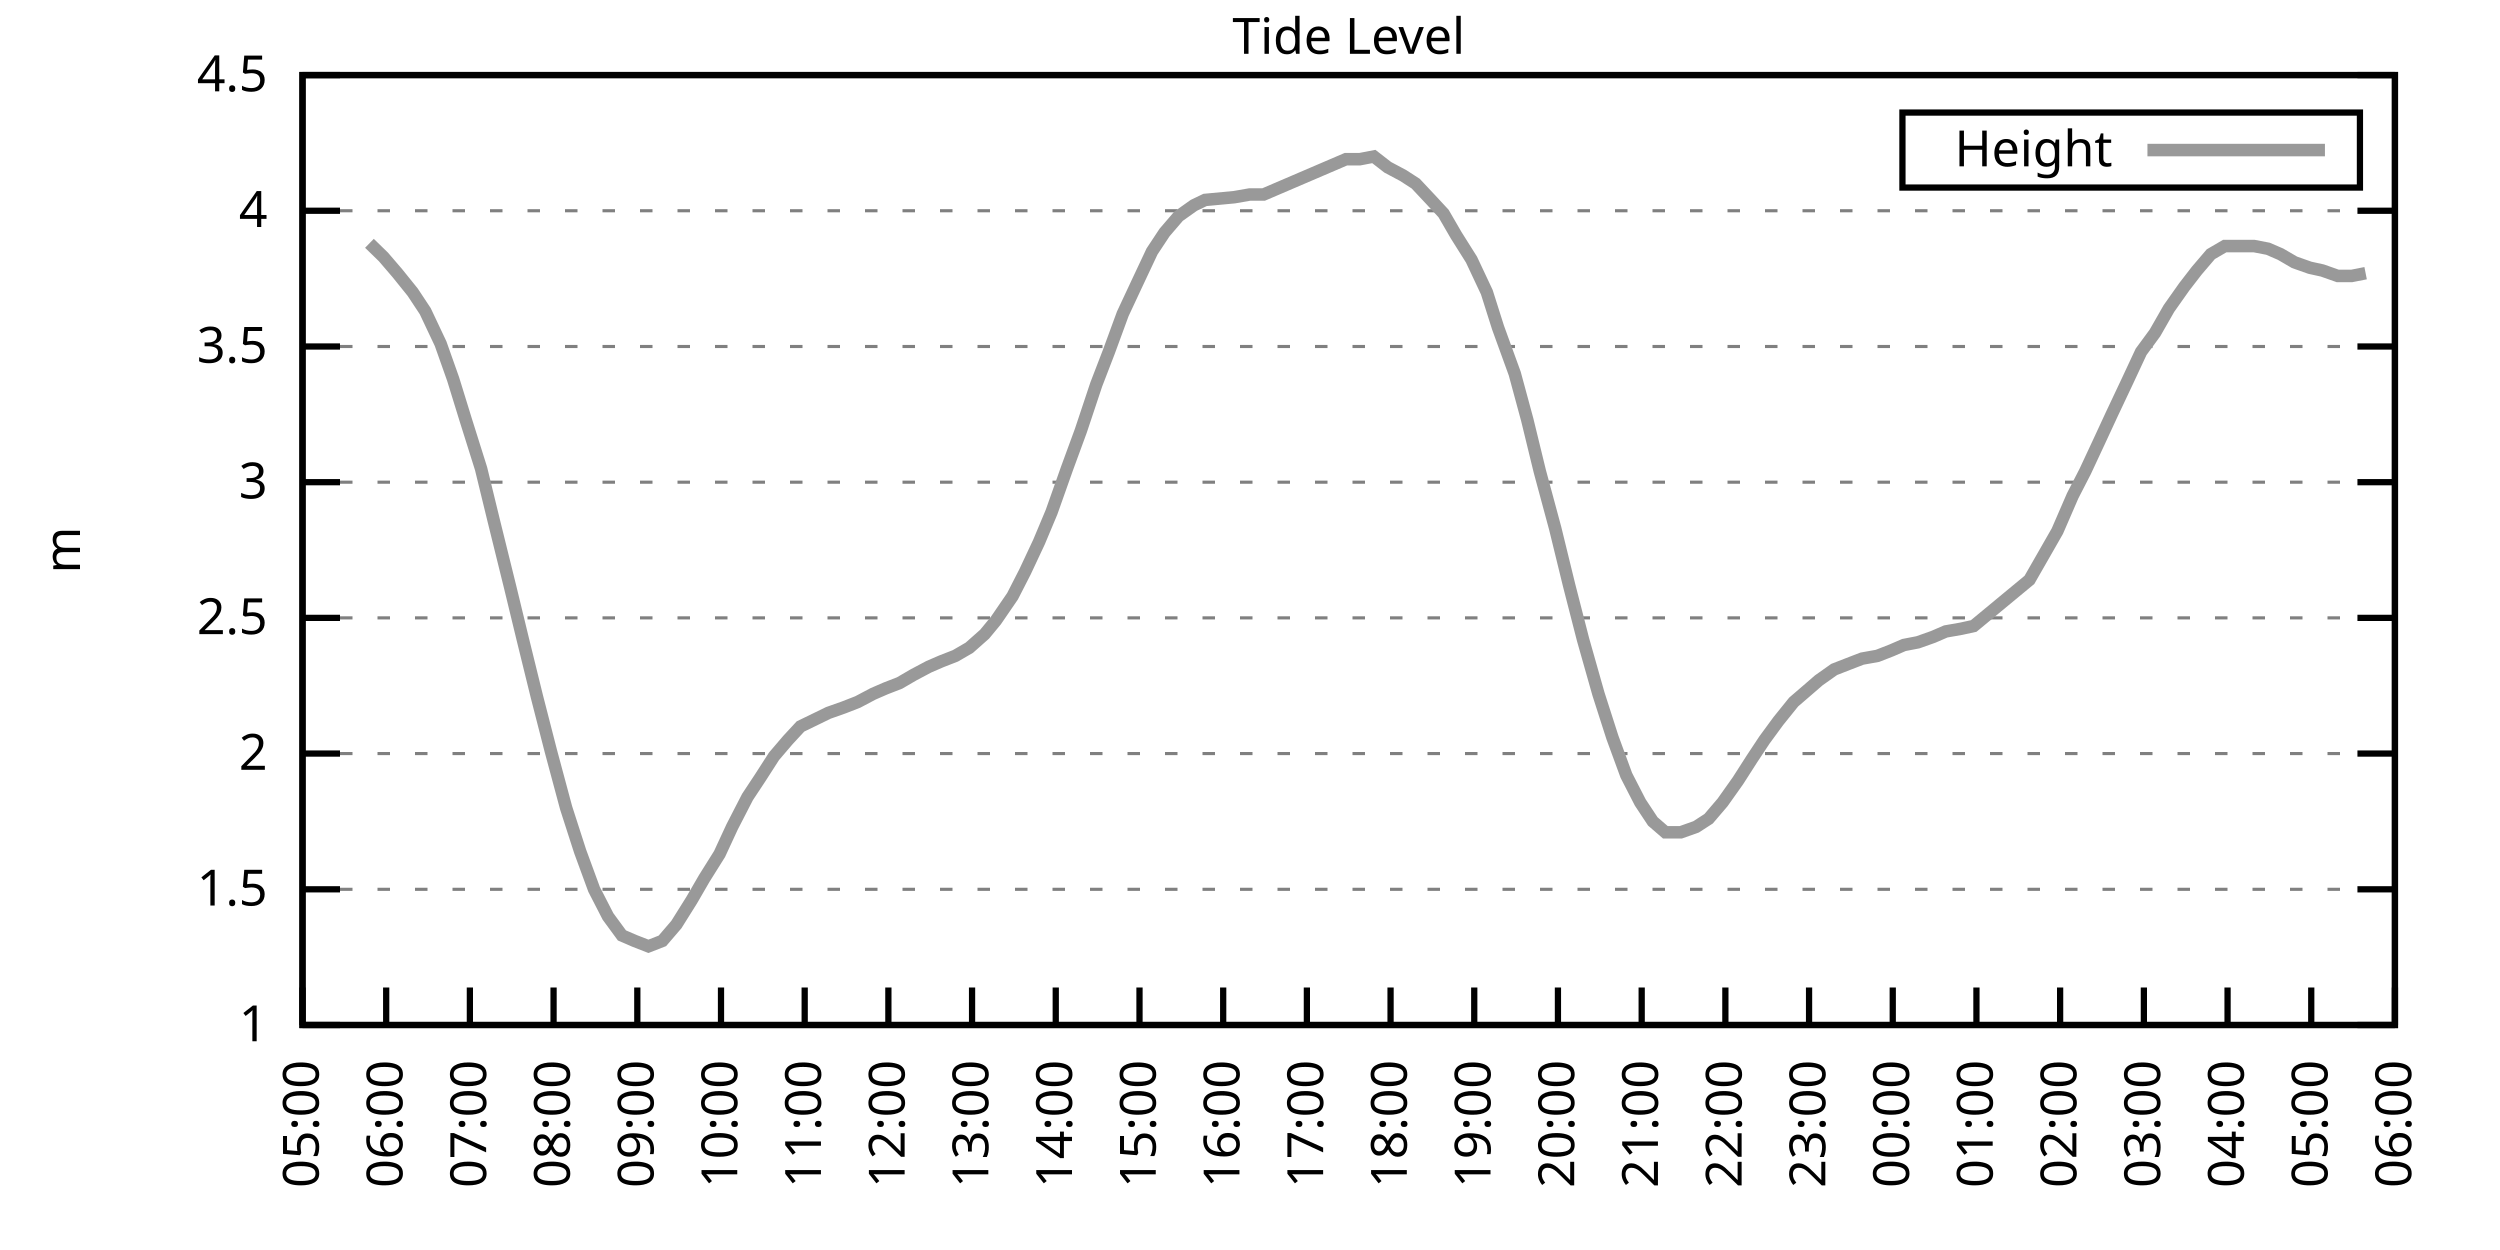
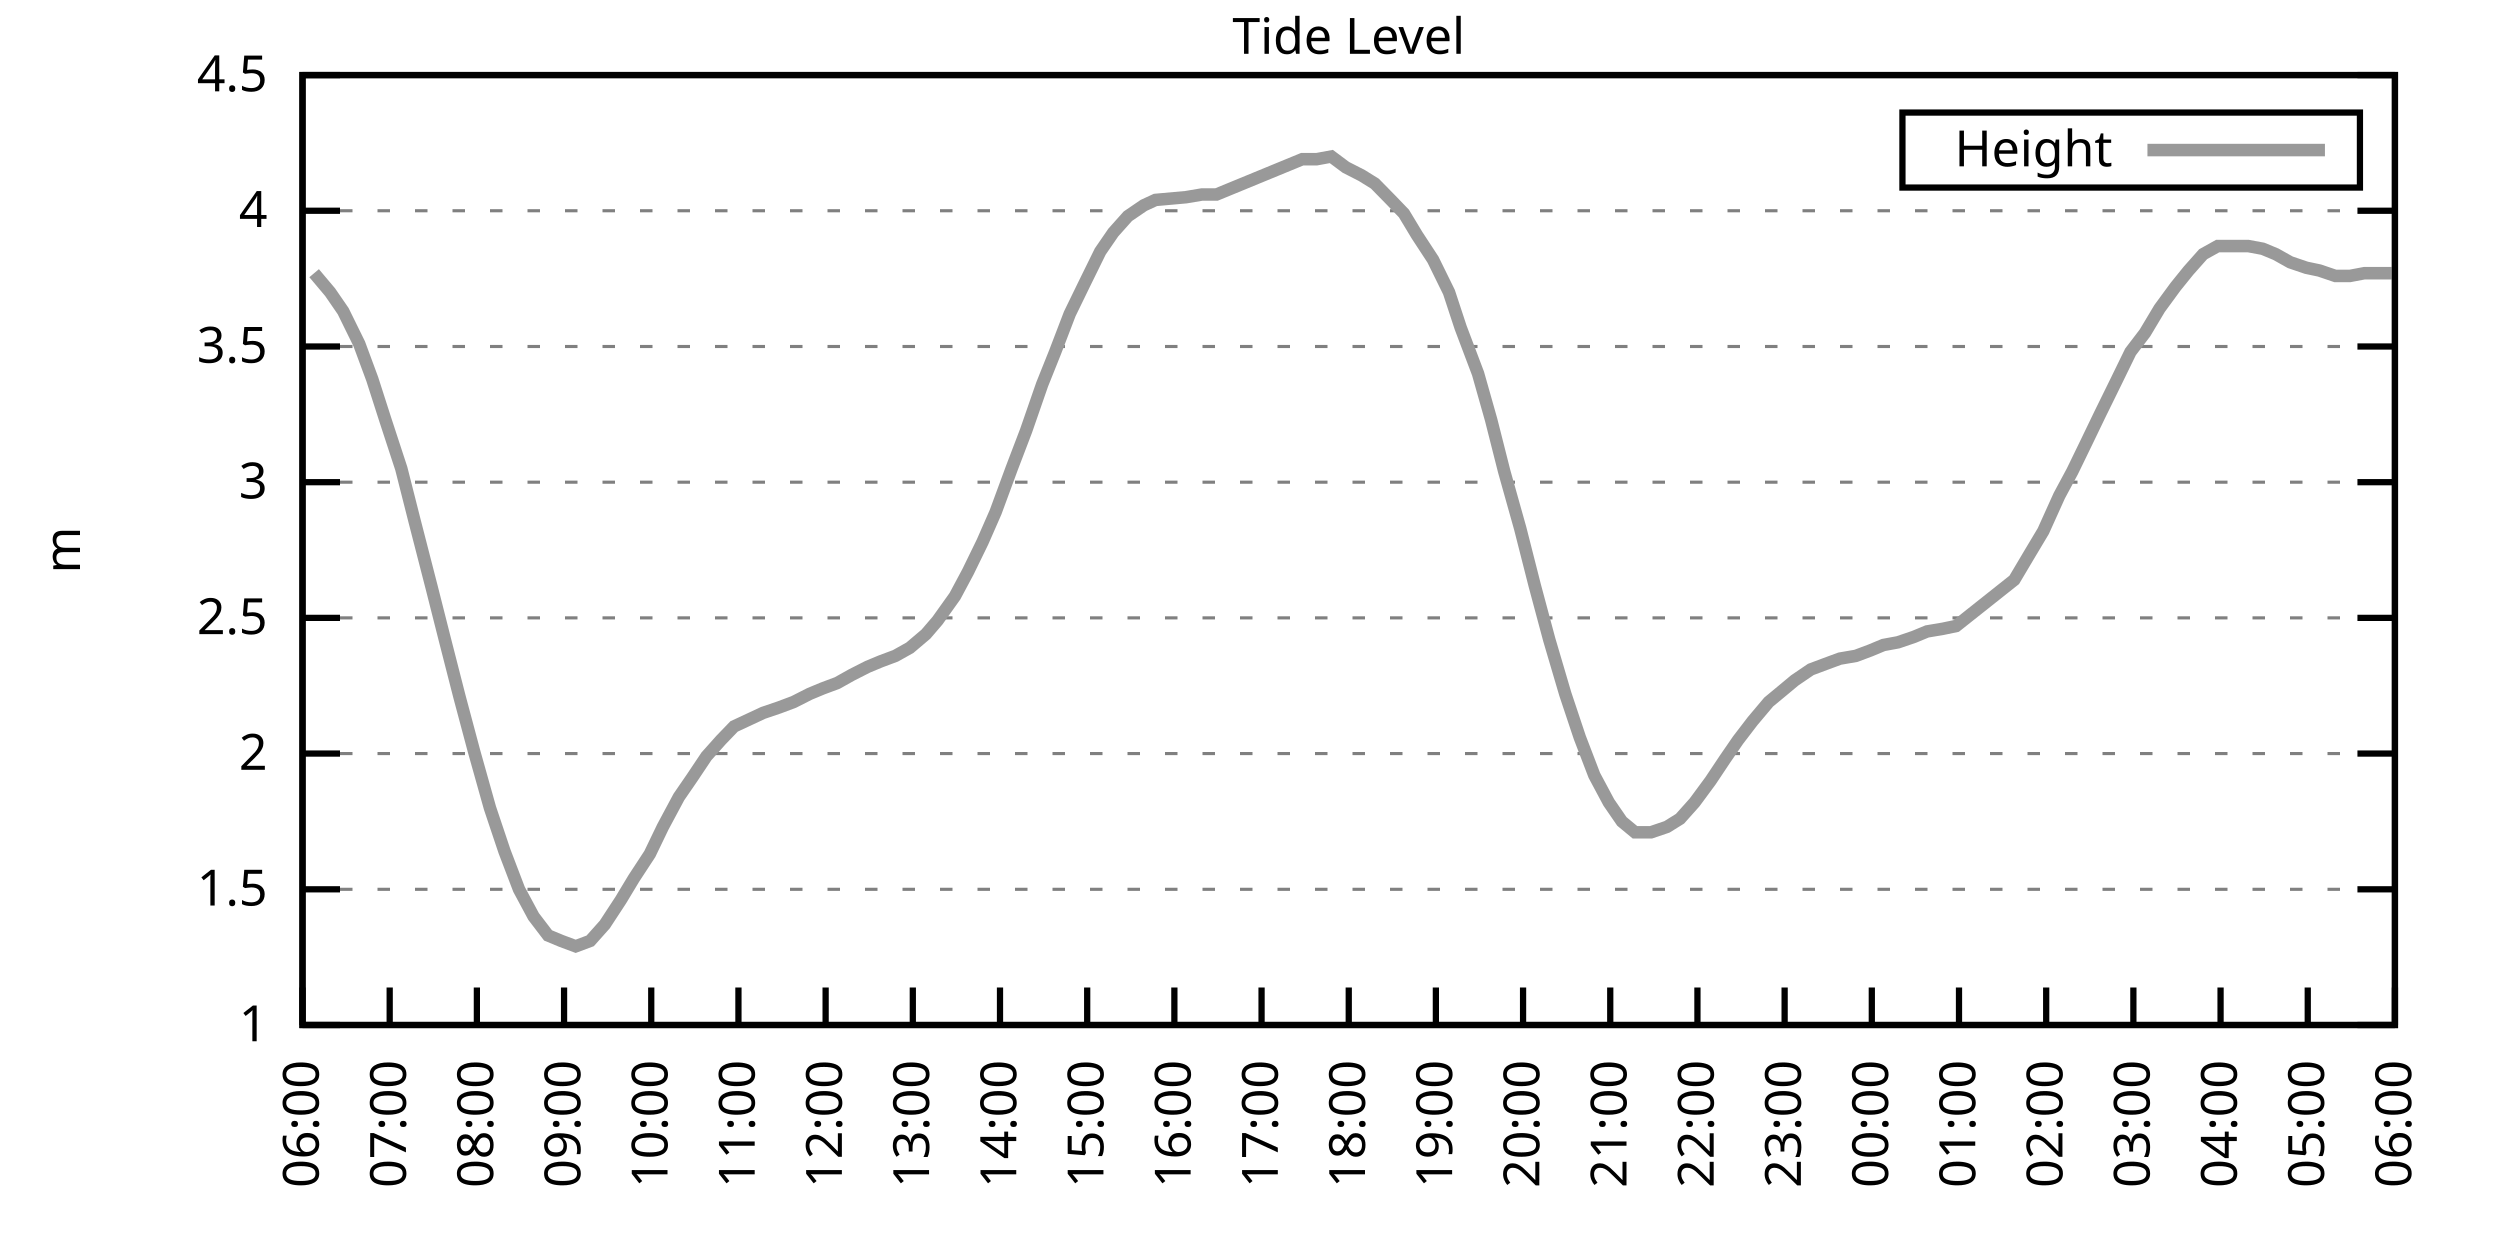
<svg xmlns="http://www.w3.org/2000/svg" xmlns:xlink="http://www.w3.org/1999/xlink" width="400" height="200" viewBox="0 0 400 200">
  <g id="gnuplot_canvas">
    <rect x="0" y="0" width="400" height="200" fill="none" />
    <defs>
      <circle id="gpDot" r="0.5" stroke-width="0.5" stroke="currentColor" />
      <path id="gpPt0" stroke-width="0.333" stroke="currentColor" d="M-1,0 h2 M0,-1 v2" />
      <path id="gpPt1" stroke-width="0.333" stroke="currentColor" d="M-1,-1 L1,1 M1,-1 L-1,1" />
      <path id="gpPt2" stroke-width="0.333" stroke="currentColor" d="M-1,0 L1,0 M0,-1 L0,1 M-1,-1 L1,1 M-1,1 L1,-1" />
      <rect id="gpPt3" stroke-width="0.333" stroke="currentColor" x="-1" y="-1" width="2" height="2" />
      <rect id="gpPt4" stroke-width="0.333" stroke="currentColor" fill="currentColor" x="-1" y="-1" width="2" height="2" />
      <circle id="gpPt5" stroke-width="0.333" stroke="currentColor" cx="0" cy="0" r="1" />
      <use xlink:href="#gpPt5" id="gpPt6" fill="currentColor" stroke="none" />
      <path id="gpPt7" stroke-width="0.333" stroke="currentColor" d="M0,-1.33 L-1.33,0.67 L1.33,0.67 z" />
      <use xlink:href="#gpPt7" id="gpPt8" fill="currentColor" stroke="none" />
      <use xlink:href="#gpPt7" id="gpPt9" stroke="currentColor" transform="rotate(180)" />
      <use xlink:href="#gpPt9" id="gpPt10" fill="currentColor" stroke="none" />
      <use xlink:href="#gpPt3" id="gpPt11" stroke="currentColor" transform="rotate(45)" />
      <use xlink:href="#gpPt11" id="gpPt12" fill="currentColor" stroke="none" />
      <path id="gpPt13" stroke-width="0.333" stroke="currentColor" d="M0,1.330 L1.265,0.411 L0.782,-1.067 L-0.782,-1.076 L-1.265,0.411 z" />
      <use xlink:href="#gpPt13" id="gpPt14" fill="currentColor" stroke="none" />
      <filter id="textbox" filterUnits="objectBoundingBox" x="0" y="0" height="1" width="1">
        <feFlood flood-color="white" flood-opacity="1" result="bgnd" />
        <feComposite in="SourceGraphic" in2="bgnd" operator="atop" />
      </filter>
      <filter id="greybox" filterUnits="objectBoundingBox" x="0" y="0" height="1" width="1">
        <feFlood flood-color="lightgrey" flood-opacity="1" result="grey" />
        <feComposite in="SourceGraphic" in2="grey" operator="atop" />
      </filter>
    </defs>
    <g fill="none" color="white" stroke="currentColor" stroke-width="1.00" stroke-linecap="butt" stroke-linejoin="miter">
</g>
    <g fill="none" color="black" stroke="currentColor" stroke-width="1.00" stroke-linecap="butt" stroke-linejoin="miter">
      <g stroke="none" shape-rendering="crispEdges">
        <polygon fill="rgb(255, 255, 255)" points="48.40,164.00 383.18,164.00 383.18,12.02 48.40,12.02 " />
      </g>
    </g>
    <g fill="none" color="black" stroke="currentColor" stroke-width="1.00" stroke-linecap="butt" stroke-linejoin="miter">
</g>
    <g fill="none" color="black" stroke="black" stroke-width="0.50" stroke-linecap="butt" stroke-linejoin="miter">
</g>
    <g fill="none" color="gray" stroke="currentColor" stroke-width="0.50" stroke-linecap="butt" stroke-linejoin="miter">
      <path stroke="gray" stroke-dasharray="2,4" class="gridline" d="M48.40,164.00 L383.19,164.00  " />
    </g>
    <g fill="none" color="gray" stroke="gray" stroke-width="1.00" stroke-linecap="butt" stroke-linejoin="miter">
</g>
    <g fill="none" color="black" stroke="currentColor" stroke-width="1.00" stroke-linecap="butt" stroke-linejoin="miter">
      <path stroke="black" d="M48.40,164.00 L54.40,164.00 M383.19,164.00 L377.19,164.00  " />
      <g transform="translate(42.80,166.60)" stroke="none" fill="black" font-family="Sans" font-size="8.00" text-anchor="end">
        <text>
          <tspan font-family="Sans"> 1</tspan>
        </text>
      </g>
    </g>
    <g fill="none" color="black" stroke="currentColor" stroke-width="1.00" stroke-linecap="butt" stroke-linejoin="miter">
</g>
    <g fill="none" color="black" stroke="black" stroke-width="0.50" stroke-linecap="butt" stroke-linejoin="miter">
</g>
    <g fill="none" color="gray" stroke="currentColor" stroke-width="0.50" stroke-linecap="butt" stroke-linejoin="miter">
      <path stroke="gray" stroke-dasharray="2,4" class="gridline" d="M48.40,142.29 L383.19,142.29  " />
    </g>
    <g fill="none" color="gray" stroke="gray" stroke-width="1.00" stroke-linecap="butt" stroke-linejoin="miter">
</g>
    <g fill="none" color="black" stroke="currentColor" stroke-width="1.00" stroke-linecap="butt" stroke-linejoin="miter">
      <path stroke="black" d="M48.40,142.29 L54.40,142.29 M383.19,142.29 L377.19,142.29  " />
      <g transform="translate(42.80,144.89)" stroke="none" fill="black" font-family="Sans" font-size="8.00" text-anchor="end">
        <text>
          <tspan font-family="Sans"> 1.5</tspan>
        </text>
      </g>
    </g>
    <g fill="none" color="black" stroke="currentColor" stroke-width="1.00" stroke-linecap="butt" stroke-linejoin="miter">
</g>
    <g fill="none" color="black" stroke="black" stroke-width="0.50" stroke-linecap="butt" stroke-linejoin="miter">
</g>
    <g fill="none" color="gray" stroke="currentColor" stroke-width="0.50" stroke-linecap="butt" stroke-linejoin="miter">
      <path stroke="gray" stroke-dasharray="2,4" class="gridline" d="M48.40,120.57 L383.19,120.57  " />
    </g>
    <g fill="none" color="gray" stroke="gray" stroke-width="1.00" stroke-linecap="butt" stroke-linejoin="miter">
</g>
    <g fill="none" color="black" stroke="currentColor" stroke-width="1.00" stroke-linecap="butt" stroke-linejoin="miter">
      <path stroke="black" d="M48.40,120.57 L54.40,120.57 M383.19,120.57 L377.19,120.57  " />
      <g transform="translate(42.80,123.17)" stroke="none" fill="black" font-family="Sans" font-size="8.00" text-anchor="end">
        <text>
          <tspan font-family="Sans"> 2</tspan>
        </text>
      </g>
    </g>
    <g fill="none" color="black" stroke="currentColor" stroke-width="1.00" stroke-linecap="butt" stroke-linejoin="miter">
</g>
    <g fill="none" color="black" stroke="black" stroke-width="0.50" stroke-linecap="butt" stroke-linejoin="miter">
</g>
    <g fill="none" color="gray" stroke="currentColor" stroke-width="0.50" stroke-linecap="butt" stroke-linejoin="miter">
      <path stroke="gray" stroke-dasharray="2,4" class="gridline" d="M48.40,98.86 L383.19,98.86  " />
    </g>
    <g fill="none" color="gray" stroke="gray" stroke-width="1.00" stroke-linecap="butt" stroke-linejoin="miter">
</g>
    <g fill="none" color="black" stroke="currentColor" stroke-width="1.00" stroke-linecap="butt" stroke-linejoin="miter">
      <path stroke="black" d="M48.40,98.86 L54.40,98.86 M383.19,98.86 L377.19,98.86  " />
      <g transform="translate(42.80,101.46)" stroke="none" fill="black" font-family="Sans" font-size="8.00" text-anchor="end">
        <text>
          <tspan font-family="Sans"> 2.5</tspan>
        </text>
      </g>
    </g>
    <g fill="none" color="black" stroke="currentColor" stroke-width="1.00" stroke-linecap="butt" stroke-linejoin="miter">
</g>
    <g fill="none" color="black" stroke="black" stroke-width="0.50" stroke-linecap="butt" stroke-linejoin="miter">
</g>
    <g fill="none" color="gray" stroke="currentColor" stroke-width="0.50" stroke-linecap="butt" stroke-linejoin="miter">
      <path stroke="gray" stroke-dasharray="2,4" class="gridline" d="M48.40,77.15 L383.19,77.15  " />
    </g>
    <g fill="none" color="gray" stroke="gray" stroke-width="1.00" stroke-linecap="butt" stroke-linejoin="miter">
</g>
    <g fill="none" color="black" stroke="currentColor" stroke-width="1.00" stroke-linecap="butt" stroke-linejoin="miter">
      <path stroke="black" d="M48.40,77.15 L54.40,77.15 M383.19,77.15 L377.19,77.15  " />
      <g transform="translate(42.80,79.75)" stroke="none" fill="black" font-family="Sans" font-size="8.00" text-anchor="end">
        <text>
          <tspan font-family="Sans"> 3</tspan>
        </text>
      </g>
    </g>
    <g fill="none" color="black" stroke="currentColor" stroke-width="1.00" stroke-linecap="butt" stroke-linejoin="miter">
</g>
    <g fill="none" color="black" stroke="black" stroke-width="0.50" stroke-linecap="butt" stroke-linejoin="miter">
</g>
    <g fill="none" color="gray" stroke="currentColor" stroke-width="0.50" stroke-linecap="butt" stroke-linejoin="miter">
      <path stroke="gray" stroke-dasharray="2,4" class="gridline" d="M48.40,55.44 L383.19,55.44  " />
    </g>
    <g fill="none" color="gray" stroke="gray" stroke-width="1.00" stroke-linecap="butt" stroke-linejoin="miter">
</g>
    <g fill="none" color="black" stroke="currentColor" stroke-width="1.00" stroke-linecap="butt" stroke-linejoin="miter">
      <path stroke="black" d="M48.40,55.44 L54.40,55.44 M383.19,55.44 L377.19,55.44  " />
      <g transform="translate(42.80,58.04)" stroke="none" fill="black" font-family="Sans" font-size="8.00" text-anchor="end">
        <text>
          <tspan font-family="Sans"> 3.5</tspan>
        </text>
      </g>
    </g>
    <g fill="none" color="black" stroke="currentColor" stroke-width="1.00" stroke-linecap="butt" stroke-linejoin="miter">
</g>
    <g fill="none" color="black" stroke="black" stroke-width="0.50" stroke-linecap="butt" stroke-linejoin="miter">
</g>
    <g fill="none" color="gray" stroke="currentColor" stroke-width="0.50" stroke-linecap="butt" stroke-linejoin="miter">
      <path stroke="gray" stroke-dasharray="2,4" class="gridline" d="M48.40,33.72 L383.19,33.72  " />
    </g>
    <g fill="none" color="gray" stroke="gray" stroke-width="1.00" stroke-linecap="butt" stroke-linejoin="miter">
</g>
    <g fill="none" color="black" stroke="currentColor" stroke-width="1.00" stroke-linecap="butt" stroke-linejoin="miter">
      <path stroke="black" d="M48.40,33.72 L54.40,33.72 M383.19,33.72 L377.19,33.72  " />
      <g transform="translate(42.80,36.32)" stroke="none" fill="black" font-family="Sans" font-size="8.00" text-anchor="end">
        <text>
          <tspan font-family="Sans"> 4</tspan>
        </text>
      </g>
    </g>
    <g fill="none" color="black" stroke="currentColor" stroke-width="1.00" stroke-linecap="butt" stroke-linejoin="miter">
</g>
    <g fill="none" color="black" stroke="black" stroke-width="0.50" stroke-linecap="butt" stroke-linejoin="miter">
</g>
    <g fill="none" color="gray" stroke="currentColor" stroke-width="0.50" stroke-linecap="butt" stroke-linejoin="miter">
      <path stroke="gray" stroke-dasharray="2,4" class="gridline" d="M48.40,12.01 L383.19,12.01  " />
    </g>
    <g fill="none" color="gray" stroke="gray" stroke-width="1.00" stroke-linecap="butt" stroke-linejoin="miter">
</g>
    <g fill="none" color="black" stroke="currentColor" stroke-width="1.00" stroke-linecap="butt" stroke-linejoin="miter">
      <path stroke="black" d="M48.40,12.01 L54.40,12.01 M383.19,12.01 L377.19,12.01  " />
      <g transform="translate(42.80,14.61)" stroke="none" fill="black" font-family="Sans" font-size="8.00" text-anchor="end">
        <text>
          <tspan font-family="Sans"> 4.5</tspan>
        </text>
      </g>
    </g>
    <g fill="none" color="black" stroke="currentColor" stroke-width="1.00" stroke-linecap="butt" stroke-linejoin="miter">
      <path stroke="black" d="M48.40,164.00 L48.40,158.00  " />
      <g transform="translate(51.00,169.60) rotate(270.00)" stroke="none" fill="black" font-family="Sans" font-size="8.00" text-anchor="end">
        <text>
-           <tspan font-family="Sans">05:00</tspan>
-         </text>
-       </g>
-     </g>
-     <g fill="none" color="black" stroke="currentColor" stroke-width="1.00" stroke-linecap="butt" stroke-linejoin="miter">
-       <path stroke="black" d="M61.79,164.00 L61.79,158.00  " />
-       <g transform="translate(64.39,169.60) rotate(270.00)" stroke="none" fill="black" font-family="Sans" font-size="8.00" text-anchor="end">
-         <text>
          <tspan font-family="Sans">06:00</tspan>
        </text>
      </g>
    </g>
    <g fill="none" color="black" stroke="currentColor" stroke-width="1.00" stroke-linecap="butt" stroke-linejoin="miter">
-       <path stroke="black" d="M75.18,164.00 L75.18,158.00  " />
-       <g transform="translate(77.78,169.60) rotate(270.00)" stroke="none" fill="black" font-family="Sans" font-size="8.00" text-anchor="end">
+       <path stroke="black" d="M62.35,164.00 L62.35,158.00  " />
+       <g transform="translate(64.95,169.60) rotate(270.00)" stroke="none" fill="black" font-family="Sans" font-size="8.00" text-anchor="end">
        <text>
          <tspan font-family="Sans">07:00</tspan>
        </text>
      </g>
    </g>
    <g fill="none" color="black" stroke="currentColor" stroke-width="1.00" stroke-linecap="butt" stroke-linejoin="miter">
-       <path stroke="black" d="M88.57,164.00 L88.57,158.00  " />
-       <g transform="translate(91.17,169.60) rotate(270.00)" stroke="none" fill="black" font-family="Sans" font-size="8.00" text-anchor="end">
+       <path stroke="black" d="M76.30,164.00 L76.30,158.00  " />
+       <g transform="translate(78.90,169.60) rotate(270.00)" stroke="none" fill="black" font-family="Sans" font-size="8.00" text-anchor="end">
        <text>
          <tspan font-family="Sans">08:00</tspan>
        </text>
      </g>
    </g>
    <g fill="none" color="black" stroke="currentColor" stroke-width="1.00" stroke-linecap="butt" stroke-linejoin="miter">
-       <path stroke="black" d="M101.97,164.00 L101.97,158.00  " />
-       <g transform="translate(104.57,169.60) rotate(270.00)" stroke="none" fill="black" font-family="Sans" font-size="8.00" text-anchor="end">
+       <path stroke="black" d="M90.25,164.00 L90.25,158.00  " />
+       <g transform="translate(92.85,169.60) rotate(270.00)" stroke="none" fill="black" font-family="Sans" font-size="8.00" text-anchor="end">
        <text>
          <tspan font-family="Sans">09:00</tspan>
        </text>
      </g>
    </g>
    <g fill="none" color="black" stroke="currentColor" stroke-width="1.00" stroke-linecap="butt" stroke-linejoin="miter">
-       <path stroke="black" d="M115.36,164.00 L115.36,158.00  " />
-       <g transform="translate(117.96,169.60) rotate(270.00)" stroke="none" fill="black" font-family="Sans" font-size="8.00" text-anchor="end">
+       <path stroke="black" d="M104.20,164.00 L104.20,158.00  " />
+       <g transform="translate(106.80,169.60) rotate(270.00)" stroke="none" fill="black" font-family="Sans" font-size="8.00" text-anchor="end">
        <text>
          <tspan font-family="Sans">10:00</tspan>
        </text>
      </g>
    </g>
    <g fill="none" color="black" stroke="currentColor" stroke-width="1.00" stroke-linecap="butt" stroke-linejoin="miter">
-       <path stroke="black" d="M128.75,164.00 L128.75,158.00  " />
-       <g transform="translate(131.35,169.60) rotate(270.00)" stroke="none" fill="black" font-family="Sans" font-size="8.00" text-anchor="end">
+       <path stroke="black" d="M118.15,164.00 L118.15,158.00  " />
+       <g transform="translate(120.75,169.60) rotate(270.00)" stroke="none" fill="black" font-family="Sans" font-size="8.00" text-anchor="end">
        <text>
          <tspan font-family="Sans">11:00</tspan>
        </text>
      </g>
    </g>
    <g fill="none" color="black" stroke="currentColor" stroke-width="1.00" stroke-linecap="butt" stroke-linejoin="miter">
-       <path stroke="black" d="M142.14,164.00 L142.14,158.00  " />
-       <g transform="translate(144.74,169.60) rotate(270.00)" stroke="none" fill="black" font-family="Sans" font-size="8.00" text-anchor="end">
+       <path stroke="black" d="M132.10,164.00 L132.10,158.00  " />
+       <g transform="translate(134.70,169.60) rotate(270.00)" stroke="none" fill="black" font-family="Sans" font-size="8.00" text-anchor="end">
        <text>
          <tspan font-family="Sans">12:00</tspan>
        </text>
      </g>
    </g>
    <g fill="none" color="black" stroke="currentColor" stroke-width="1.00" stroke-linecap="butt" stroke-linejoin="miter">
-       <path stroke="black" d="M155.53,164.00 L155.53,158.00  " />
-       <g transform="translate(158.13,169.60) rotate(270.00)" stroke="none" fill="black" font-family="Sans" font-size="8.00" text-anchor="end">
+       <path stroke="black" d="M146.05,164.00 L146.05,158.00  " />
+       <g transform="translate(148.65,169.60) rotate(270.00)" stroke="none" fill="black" font-family="Sans" font-size="8.00" text-anchor="end">
        <text>
          <tspan font-family="Sans">13:00</tspan>
        </text>
      </g>
    </g>
    <g fill="none" color="black" stroke="currentColor" stroke-width="1.00" stroke-linecap="butt" stroke-linejoin="miter">
-       <path stroke="black" d="M168.92,164.00 L168.92,158.00  " />
-       <g transform="translate(171.52,169.60) rotate(270.00)" stroke="none" fill="black" font-family="Sans" font-size="8.00" text-anchor="end">
+       <path stroke="black" d="M160.00,164.00 L160.00,158.00  " />
+       <g transform="translate(162.60,169.60) rotate(270.00)" stroke="none" fill="black" font-family="Sans" font-size="8.00" text-anchor="end">
        <text>
          <tspan font-family="Sans">14:00</tspan>
        </text>
      </g>
    </g>
    <g fill="none" color="black" stroke="currentColor" stroke-width="1.00" stroke-linecap="butt" stroke-linejoin="miter">
-       <path stroke="black" d="M182.32,164.00 L182.32,158.00  " />
-       <g transform="translate(184.92,169.60) rotate(270.00)" stroke="none" fill="black" font-family="Sans" font-size="8.00" text-anchor="end">
+       <path stroke="black" d="M173.95,164.00 L173.95,158.00  " />
+       <g transform="translate(176.55,169.60) rotate(270.00)" stroke="none" fill="black" font-family="Sans" font-size="8.00" text-anchor="end">
        <text>
          <tspan font-family="Sans">15:00</tspan>
        </text>
      </g>
    </g>
    <g fill="none" color="black" stroke="currentColor" stroke-width="1.00" stroke-linecap="butt" stroke-linejoin="miter">
-       <path stroke="black" d="M195.71,164.00 L195.71,158.00  " />
-       <g transform="translate(198.31,169.60) rotate(270.00)" stroke="none" fill="black" font-family="Sans" font-size="8.00" text-anchor="end">
+       <path stroke="black" d="M187.90,164.00 L187.90,158.00  " />
+       <g transform="translate(190.50,169.60) rotate(270.00)" stroke="none" fill="black" font-family="Sans" font-size="8.00" text-anchor="end">
        <text>
          <tspan font-family="Sans">16:00</tspan>
        </text>
      </g>
    </g>
    <g fill="none" color="black" stroke="currentColor" stroke-width="1.00" stroke-linecap="butt" stroke-linejoin="miter">
-       <path stroke="black" d="M209.10,164.00 L209.10,158.00  " />
-       <g transform="translate(211.70,169.60) rotate(270.00)" stroke="none" fill="black" font-family="Sans" font-size="8.00" text-anchor="end">
+       <path stroke="black" d="M201.85,164.00 L201.85,158.00  " />
+       <g transform="translate(204.45,169.60) rotate(270.00)" stroke="none" fill="black" font-family="Sans" font-size="8.00" text-anchor="end">
        <text>
          <tspan font-family="Sans">17:00</tspan>
        </text>
      </g>
    </g>
    <g fill="none" color="black" stroke="currentColor" stroke-width="1.00" stroke-linecap="butt" stroke-linejoin="miter">
-       <path stroke="black" d="M222.49,164.00 L222.49,158.00  " />
-       <g transform="translate(225.09,169.60) rotate(270.00)" stroke="none" fill="black" font-family="Sans" font-size="8.00" text-anchor="end">
+       <path stroke="black" d="M215.80,164.00 L215.80,158.00  " />
+       <g transform="translate(218.40,169.60) rotate(270.00)" stroke="none" fill="black" font-family="Sans" font-size="8.00" text-anchor="end">
        <text>
          <tspan font-family="Sans">18:00</tspan>
        </text>
      </g>
    </g>
    <g fill="none" color="black" stroke="currentColor" stroke-width="1.00" stroke-linecap="butt" stroke-linejoin="miter">
-       <path stroke="black" d="M235.88,164.00 L235.88,158.00  " />
-       <g transform="translate(238.48,169.60) rotate(270.00)" stroke="none" fill="black" font-family="Sans" font-size="8.00" text-anchor="end">
+       <path stroke="black" d="M229.74,164.00 L229.74,158.00  " />
+       <g transform="translate(232.34,169.60) rotate(270.00)" stroke="none" fill="black" font-family="Sans" font-size="8.00" text-anchor="end">
        <text>
          <tspan font-family="Sans">19:00</tspan>
        </text>
      </g>
    </g>
    <g fill="none" color="black" stroke="currentColor" stroke-width="1.00" stroke-linecap="butt" stroke-linejoin="miter">
-       <path stroke="black" d="M249.27,164.00 L249.27,158.00  " />
-       <g transform="translate(251.87,169.60) rotate(270.00)" stroke="none" fill="black" font-family="Sans" font-size="8.00" text-anchor="end">
+       <path stroke="black" d="M243.69,164.00 L243.69,158.00  " />
+       <g transform="translate(246.29,169.60) rotate(270.00)" stroke="none" fill="black" font-family="Sans" font-size="8.00" text-anchor="end">
        <text>
          <tspan font-family="Sans">20:00</tspan>
        </text>
      </g>
    </g>
    <g fill="none" color="black" stroke="currentColor" stroke-width="1.00" stroke-linecap="butt" stroke-linejoin="miter">
-       <path stroke="black" d="M262.67,164.00 L262.67,158.00  " />
-       <g transform="translate(265.27,169.60) rotate(270.00)" stroke="none" fill="black" font-family="Sans" font-size="8.00" text-anchor="end">
+       <path stroke="black" d="M257.64,164.00 L257.64,158.00  " />
+       <g transform="translate(260.24,169.60) rotate(270.00)" stroke="none" fill="black" font-family="Sans" font-size="8.00" text-anchor="end">
        <text>
          <tspan font-family="Sans">21:00</tspan>
        </text>
      </g>
    </g>
    <g fill="none" color="black" stroke="currentColor" stroke-width="1.00" stroke-linecap="butt" stroke-linejoin="miter">
-       <path stroke="black" d="M276.06,164.00 L276.06,158.00  " />
-       <g transform="translate(278.66,169.60) rotate(270.00)" stroke="none" fill="black" font-family="Sans" font-size="8.00" text-anchor="end">
+       <path stroke="black" d="M271.59,164.00 L271.59,158.00  " />
+       <g transform="translate(274.19,169.60) rotate(270.00)" stroke="none" fill="black" font-family="Sans" font-size="8.00" text-anchor="end">
        <text>
          <tspan font-family="Sans">22:00</tspan>
        </text>
      </g>
    </g>
    <g fill="none" color="black" stroke="currentColor" stroke-width="1.00" stroke-linecap="butt" stroke-linejoin="miter">
-       <path stroke="black" d="M289.45,164.00 L289.45,158.00  " />
-       <g transform="translate(292.05,169.60) rotate(270.00)" stroke="none" fill="black" font-family="Sans" font-size="8.00" text-anchor="end">
+       <path stroke="black" d="M285.54,164.00 L285.54,158.00  " />
+       <g transform="translate(288.14,169.60) rotate(270.00)" stroke="none" fill="black" font-family="Sans" font-size="8.00" text-anchor="end">
        <text>
          <tspan font-family="Sans">23:00</tspan>
        </text>
      </g>
    </g>
    <g fill="none" color="black" stroke="currentColor" stroke-width="1.00" stroke-linecap="butt" stroke-linejoin="miter">
-       <path stroke="black" d="M302.84,164.00 L302.84,158.00  " />
-       <g transform="translate(305.44,169.60) rotate(270.00)" stroke="none" fill="black" font-family="Sans" font-size="8.00" text-anchor="end">
+       <path stroke="black" d="M299.49,164.00 L299.49,158.00  " />
+       <g transform="translate(302.09,169.60) rotate(270.00)" stroke="none" fill="black" font-family="Sans" font-size="8.00" text-anchor="end">
        <text>
          <tspan font-family="Sans">00:00</tspan>
        </text>
      </g>
    </g>
    <g fill="none" color="black" stroke="currentColor" stroke-width="1.00" stroke-linecap="butt" stroke-linejoin="miter">
-       <path stroke="black" d="M316.23,164.00 L316.23,158.00  " />
-       <g transform="translate(318.83,169.60) rotate(270.00)" stroke="none" fill="black" font-family="Sans" font-size="8.00" text-anchor="end">
+       <path stroke="black" d="M313.44,164.00 L313.44,158.00  " />
+       <g transform="translate(316.04,169.60) rotate(270.00)" stroke="none" fill="black" font-family="Sans" font-size="8.00" text-anchor="end">
        <text>
          <tspan font-family="Sans">01:00</tspan>
        </text>
      </g>
    </g>
    <g fill="none" color="black" stroke="currentColor" stroke-width="1.00" stroke-linecap="butt" stroke-linejoin="miter">
-       <path stroke="black" d="M329.62,164.00 L329.62,158.00  " />
-       <g transform="translate(332.22,169.60) rotate(270.00)" stroke="none" fill="black" font-family="Sans" font-size="8.00" text-anchor="end">
+       <path stroke="black" d="M327.39,164.00 L327.39,158.00  " />
+       <g transform="translate(329.99,169.60) rotate(270.00)" stroke="none" fill="black" font-family="Sans" font-size="8.00" text-anchor="end">
        <text>
          <tspan font-family="Sans">02:00</tspan>
        </text>
      </g>
    </g>
    <g fill="none" color="black" stroke="currentColor" stroke-width="1.00" stroke-linecap="butt" stroke-linejoin="miter">
-       <path stroke="black" d="M343.02,164.00 L343.02,158.00  " />
-       <g transform="translate(345.62,169.60) rotate(270.00)" stroke="none" fill="black" font-family="Sans" font-size="8.00" text-anchor="end">
+       <path stroke="black" d="M341.34,164.00 L341.34,158.00  " />
+       <g transform="translate(343.94,169.60) rotate(270.00)" stroke="none" fill="black" font-family="Sans" font-size="8.00" text-anchor="end">
        <text>
          <tspan font-family="Sans">03:00</tspan>
        </text>
      </g>
    </g>
    <g fill="none" color="black" stroke="currentColor" stroke-width="1.00" stroke-linecap="butt" stroke-linejoin="miter">
-       <path stroke="black" d="M356.41,164.00 L356.41,158.00  " />
-       <g transform="translate(359.01,169.60) rotate(270.00)" stroke="none" fill="black" font-family="Sans" font-size="8.00" text-anchor="end">
+       <path stroke="black" d="M355.29,164.00 L355.29,158.00  " />
+       <g transform="translate(357.89,169.60) rotate(270.00)" stroke="none" fill="black" font-family="Sans" font-size="8.00" text-anchor="end">
        <text>
          <tspan font-family="Sans">04:00</tspan>
        </text>
      </g>
    </g>
    <g fill="none" color="black" stroke="currentColor" stroke-width="1.00" stroke-linecap="butt" stroke-linejoin="miter">
-       <path stroke="black" d="M369.80,164.00 L369.80,158.00  " />
-       <g transform="translate(372.40,169.60) rotate(270.00)" stroke="none" fill="black" font-family="Sans" font-size="8.00" text-anchor="end">
+       <path stroke="black" d="M369.24,164.00 L369.24,158.00  " />
+       <g transform="translate(371.84,169.60) rotate(270.00)" stroke="none" fill="black" font-family="Sans" font-size="8.00" text-anchor="end">
        <text>
          <tspan font-family="Sans">05:00</tspan>
        </text>
      </g>
    </g>
    <g fill="none" color="black" stroke="currentColor" stroke-width="1.00" stroke-linecap="butt" stroke-linejoin="miter">
      <path stroke="black" d="M383.19,164.00 L383.19,158.00  " />
      <g transform="translate(385.79,169.60) rotate(270.00)" stroke="none" fill="black" font-family="Sans" font-size="8.00" text-anchor="end">
        <text>
          <tspan font-family="Sans">06:00</tspan>
        </text>
      </g>
    </g>
    <g fill="none" color="black" stroke="currentColor" stroke-width="1.00" stroke-linecap="butt" stroke-linejoin="miter">
</g>
    <g fill="none" color="black" stroke="currentColor" stroke-width="1.00" stroke-linecap="butt" stroke-linejoin="miter">
      <path stroke="black" d="M48.40,12.01 L48.40,164.00 L383.19,164.00 L383.19,12.01 L48.40,12.01 Z  " />
    </g>
    <g fill="none" color="black" stroke="currentColor" stroke-width="1.00" stroke-linecap="butt" stroke-linejoin="miter">
</g>
    <g fill="none" color="black" stroke="currentColor" stroke-width="1.00" stroke-linecap="butt" stroke-linejoin="miter">
      <path stroke="black" d="M304.39,30.01 L304.39,18.01 L377.59,18.01 L377.59,30.01 L304.39,30.01 Z  " />
    </g>
    <g id="Tide_level_plot_1">
      <g fill="none" color="white" stroke="black" stroke-width="2.00" stroke-linecap="butt" stroke-linejoin="miter">
</g>
      <g fill="none" color="black" stroke="currentColor" stroke-width="2.00" stroke-linecap="butt" stroke-linejoin="miter">
        <g transform="translate(337.99,26.61)" stroke="none" fill="black" font-family="Sans" font-size="8.00" text-anchor="end">
          <text>
            <tspan font-family="Sans">Height</tspan>
          </text>
        </g>
      </g>
      <g fill="none" color="black" stroke="currentColor" stroke-width="2.00" stroke-linecap="butt" stroke-linejoin="miter">
-         <path stroke="rgb(153, 153, 153)" d="M343.59,24.01 L371.99,24.01 M59.11,38.93 L61.35,41.11 L63.58,43.71 L66.03,46.75 L68.04,49.79 L70.50,55.00   L72.50,60.65 L74.51,67.16 L76.97,74.98 L78.98,83.23 L81.66,94.08 L83.66,102.34 L85.90,111.45 L88.13,120.14   L90.58,129.26 L92.82,136.21 L95.05,142.29 L97.28,146.63 L99.51,149.67 L101.52,150.54 L103.75,151.41 L105.98,150.54   L108.22,147.93 L110.67,144.02 L112.68,140.55 L115.13,136.64 L117.14,132.30 L119.60,127.52 L121.61,124.48 L123.84,121.01   L126.07,118.40 L128.08,116.23 L130.76,114.93 L132.54,114.06 L135.00,113.19 L137.23,112.32 L139.69,111.02 L141.69,110.15   L143.93,109.28 L146.16,107.98 L148.61,106.68 L150.62,105.81 L152.85,104.94 L155.09,103.64 L157.54,101.47 L159.33,99.30   L162.01,95.39 L164.01,91.48 L166.25,86.70 L168.25,81.93 L170.71,74.98 L172.94,68.90 L175.40,61.52 L177.41,56.30   L179.64,50.22 L181.87,45.45 L184.32,40.24 L186.33,37.20 L188.57,34.59 L191.02,32.85 L192.81,31.99 L197.49,31.55   L199.95,31.12 L202.18,31.12 L215.35,25.47 L217.58,25.47 L219.81,25.04 L222.04,26.77 L224.50,28.08 L226.51,29.38   L228.96,31.99 L230.97,34.16 L232.98,37.63 L235.44,41.54 L237.89,46.75 L239.68,52.40 L242.36,59.78 L244.36,67.16   L246.37,75.41 L248.83,84.53 L251.06,93.65 L253.29,102.34 L255.75,111.02 L257.98,117.97 L260.21,124.05 L262.44,128.39   L264.45,131.43 L266.46,133.17 L268.92,133.17 L271.37,132.30 L273.38,131.00 L275.61,128.39 L278.07,124.92 L280.30,121.44   L282.31,118.40 L284.54,115.36 L286.99,112.32 L289.00,110.59 L291.01,108.85 L293.47,107.11 L295.70,106.24 L297.93,105.38   L300.39,104.94 L302.62,104.07 L304.63,103.20 L306.86,102.77 L309.31,101.90 L311.32,101.03 L313.78,100.60 L315.79,100.16   L324.71,92.78 L326.95,88.87 L329.18,84.97 L331.63,79.32 L333.64,75.41 L335.87,70.63 L337.88,66.29 L340.34,61.08   L342.57,56.30 L344.80,53.26 L347.03,49.36 L349.49,45.88 L351.50,43.28 L353.73,40.67 L355.96,39.37 L358.42,39.37   L360.65,39.37 L362.88,39.80 L364.89,40.67 L367.12,41.97 L369.58,42.84 L371.58,43.28 L374.04,44.15 L376.27,44.15   L378.50,43.71  " />
+         <path stroke="rgb(153, 153, 153)" d="M343.59,24.01 L371.99,24.01 M50.26,43.71 L52.82,46.75 L54.91,49.79 L57.47,55.00 L59.56,60.65 L61.65,67.16   L64.21,74.98 L66.30,83.23 L69.09,94.08 L71.18,102.34 L73.51,111.45 L75.83,120.14 L78.39,129.26 L80.72,136.21   L83.04,142.29 L85.37,146.63 L87.69,149.67 L89.78,150.54 L92.11,151.41 L94.43,150.54 L96.76,147.93 L99.32,144.02   L101.41,140.55 L103.97,136.64 L106.06,132.30 L108.62,127.52 L110.71,124.48 L113.03,121.01 L115.36,118.40 L117.45,116.23   L120.24,114.93 L122.10,114.06 L124.66,113.19 L126.98,112.32 L129.54,111.02 L131.63,110.15 L133.96,109.28 L136.28,107.98   L138.84,106.68 L140.93,105.81 L143.26,104.94 L145.58,103.64 L148.14,101.47 L150.00,99.30 L152.79,95.39 L154.88,91.48   L157.21,86.70 L159.30,81.93 L161.86,74.98 L164.18,68.90 L166.74,61.52 L168.83,56.30 L171.16,50.22 L173.48,45.45   L176.04,40.24 L178.13,37.20 L180.46,34.59 L183.01,32.85 L184.87,31.99 L189.76,31.55 L192.31,31.12 L194.64,31.12   L208.36,25.47 L210.68,25.47 L213.01,25.04 L215.33,26.77 L217.89,28.08 L219.98,29.38 L222.54,31.99 L224.63,34.16   L226.72,37.63 L229.28,41.54 L231.84,46.75 L233.70,52.40 L236.49,59.78 L238.58,67.16 L240.67,75.41 L243.23,84.53   L245.55,93.65 L247.88,102.34 L250.44,111.02 L252.76,117.97 L255.09,124.05 L257.41,128.39 L259.50,131.43 L261.60,133.17   L264.15,133.17 L266.71,132.30 L268.80,131.00 L271.13,128.39 L273.69,124.92 L276.01,121.44 L278.10,118.40 L280.43,115.36   L282.99,112.32 L285.08,110.59 L287.17,108.85 L289.73,107.11 L292.05,106.24 L294.38,105.38 L296.94,104.94 L299.26,104.07   L301.35,103.20 L303.68,102.77 L306.23,101.90 L308.33,101.03 L310.88,100.60 L312.98,100.16 L322.28,92.78 L324.60,88.87   L326.93,84.97 L329.48,79.32 L331.58,75.41 L333.90,70.63 L335.99,66.29 L338.55,61.08 L340.88,56.30 L343.20,53.26   L345.53,49.36 L348.08,45.88 L350.18,43.28 L352.50,40.67 L354.83,39.37 L357.38,39.37 L359.71,39.37 L362.03,39.80   L364.13,40.67 L366.45,41.97 L369.01,42.84 L371.10,43.28 L373.66,44.15 L375.98,44.15 L378.31,43.71 L380.40,43.71   L382.96,43.71  " />
      </g>
    </g>
    <g fill="none" color="black" stroke="currentColor" stroke-width="2.00" stroke-linecap="butt" stroke-linejoin="miter">
</g>
    <g fill="none" color="black" stroke="black" stroke-width="1.00" stroke-linecap="butt" stroke-linejoin="miter">
</g>
    <g fill="none" color="black" stroke="currentColor" stroke-width="1.00" stroke-linecap="butt" stroke-linejoin="miter">
      <path stroke="black" d="M48.40,12.01 L48.40,164.00 L383.19,164.00 L383.19,12.01 L48.40,12.01 Z  " />
      <g transform="translate(12.80,88.01) rotate(270.00)" stroke="none" fill="black" font-family="Sans" font-size="8.00" text-anchor="middle">
        <text>
          <tspan font-family="Sans">m</tspan>
        </text>
      </g>
    </g>
    <g fill="none" color="black" stroke="currentColor" stroke-width="1.00" stroke-linecap="butt" stroke-linejoin="miter">
</g>
    <g fill="none" color="black" stroke="currentColor" stroke-width="1.00" stroke-linecap="butt" stroke-linejoin="miter">
      <g transform="translate(215.79,8.61)" stroke="none" fill="black" font-family="Sans" font-size="8.00" text-anchor="middle">
        <text>
          <tspan font-family="Sans">Tide Level</tspan>
        </text>
      </g>
    </g>
    <g fill="none" color="black" stroke="currentColor" stroke-width="1.00" stroke-linecap="butt" stroke-linejoin="miter">
</g>
  </g>
</svg>
